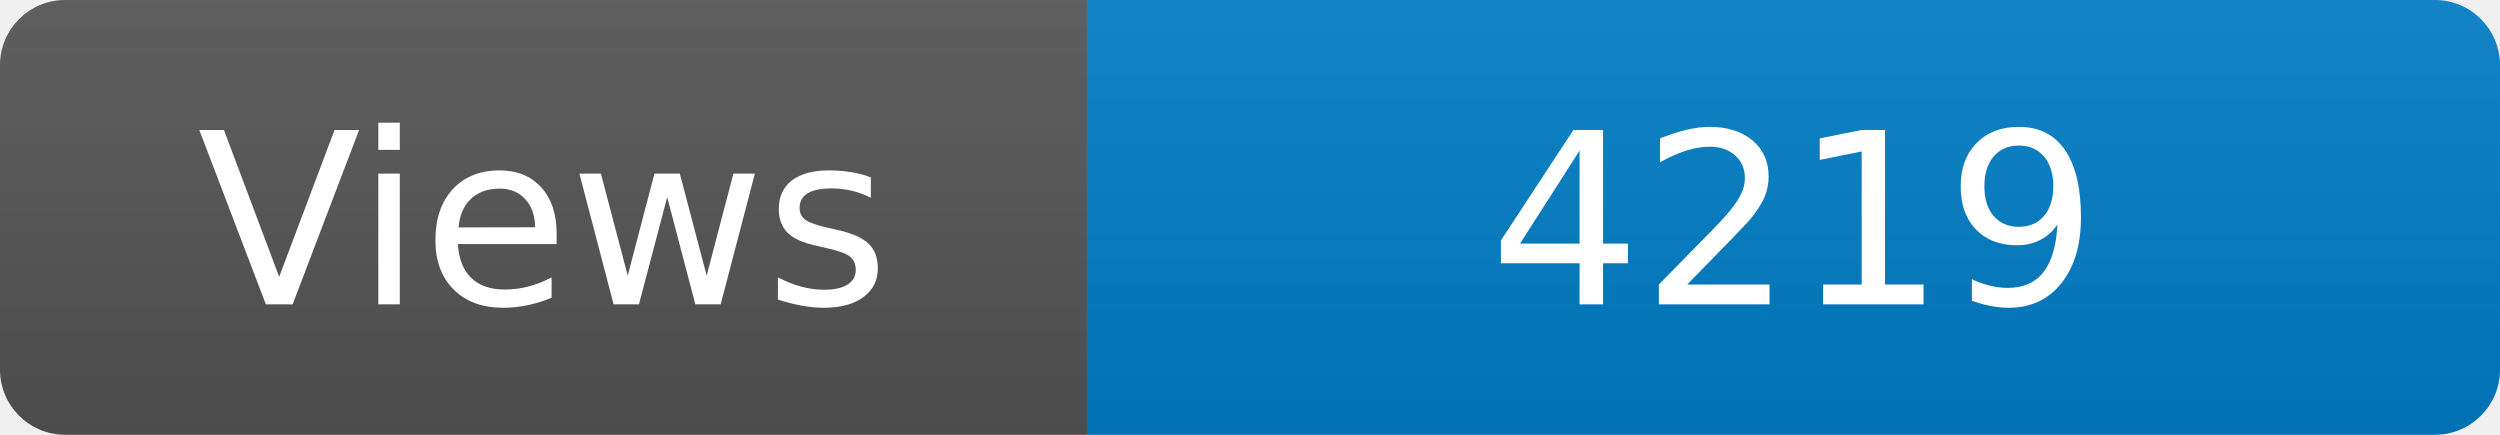
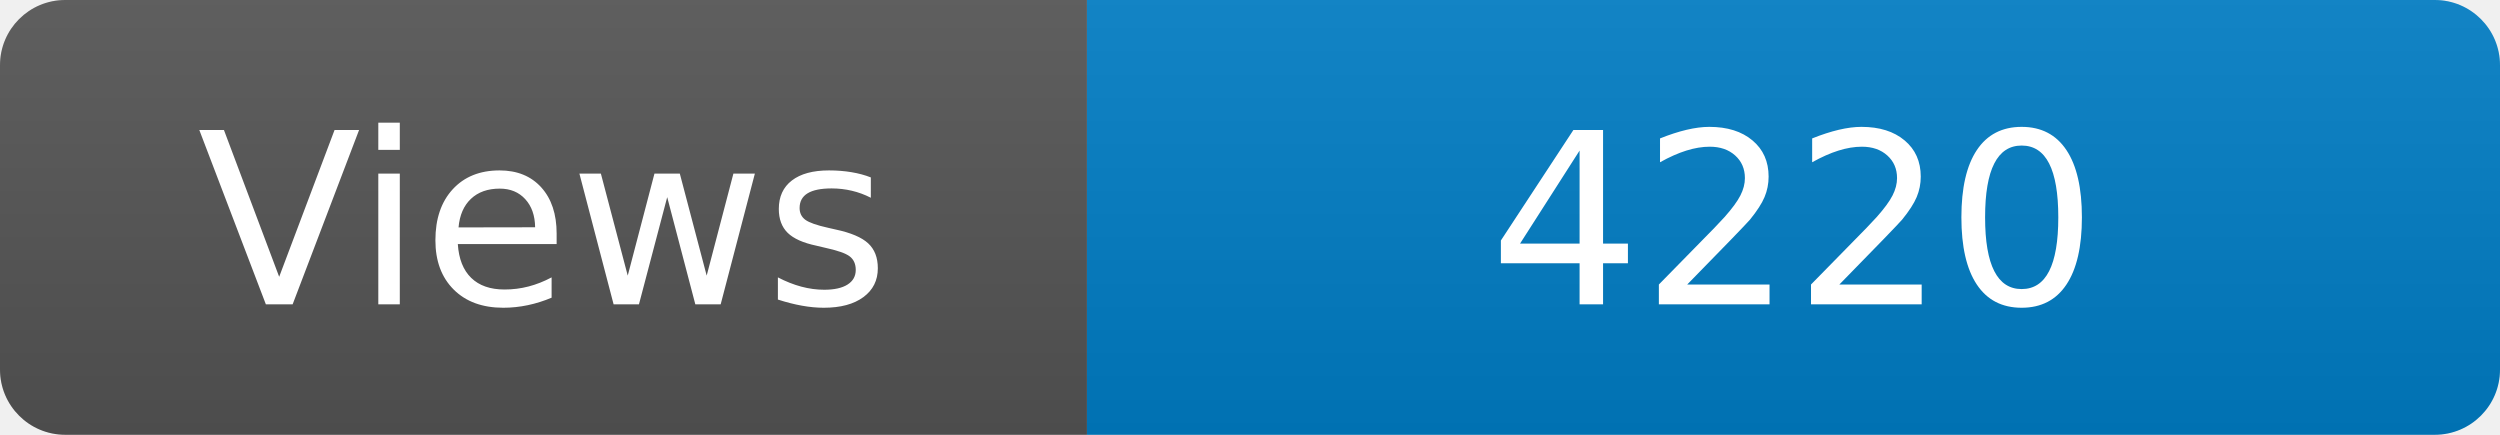
<svg xmlns="http://www.w3.org/2000/svg" width="115" height="20" role="img" aria-label="Maintained?: yes">
  <linearGradient id="s" x2="0" y2="100%">
    <stop offset="0" stop-color="#bbb" stop-opacity=".1" />
    <stop offset="1" stop-opacity=".1" />
  </linearGradient>
  <clipPath id="r">
    <rect width="115" height="20" rx="3" fill="#fff" />
  </clipPath>
  <g clip-path="url(#r)">
    <rect width="50" height="20" fill="#555" />
    <rect x="50" width="160" height="20" fill="#007ec6" />
    <rect width="115" height="20" fill="url(#s)" />
  </g>
  <g fill="#fff" text-anchor="middle" font-family="Verdana,Geneva,DejaVu Sans,sans-serif" font-size="110">
    <text x="250" y="140" transform="scale(.1)" fill="#fff">Views</text>
-     <text x="825" y="140" transform="scale(.1)" fill="#fff">4219</text>
+     <text x="825" y="140" transform="scale(.1)" fill="#fff">4220</text>
  </g>
</svg>
